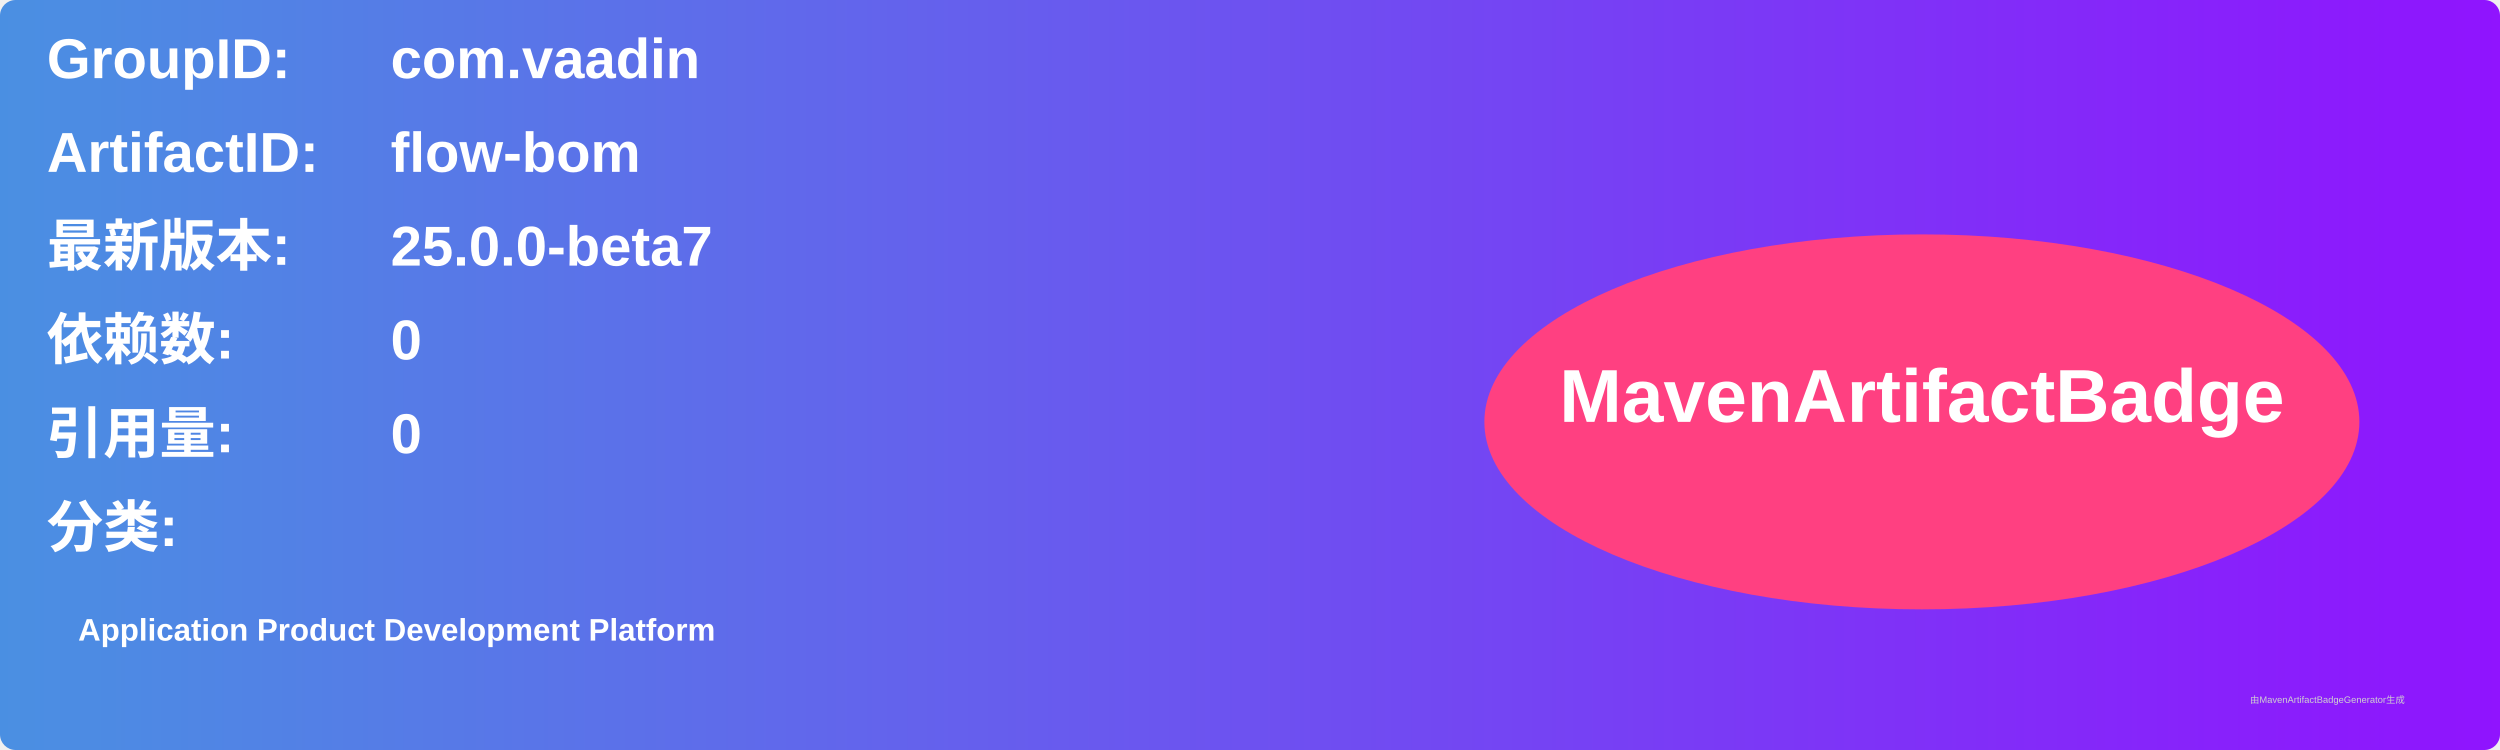
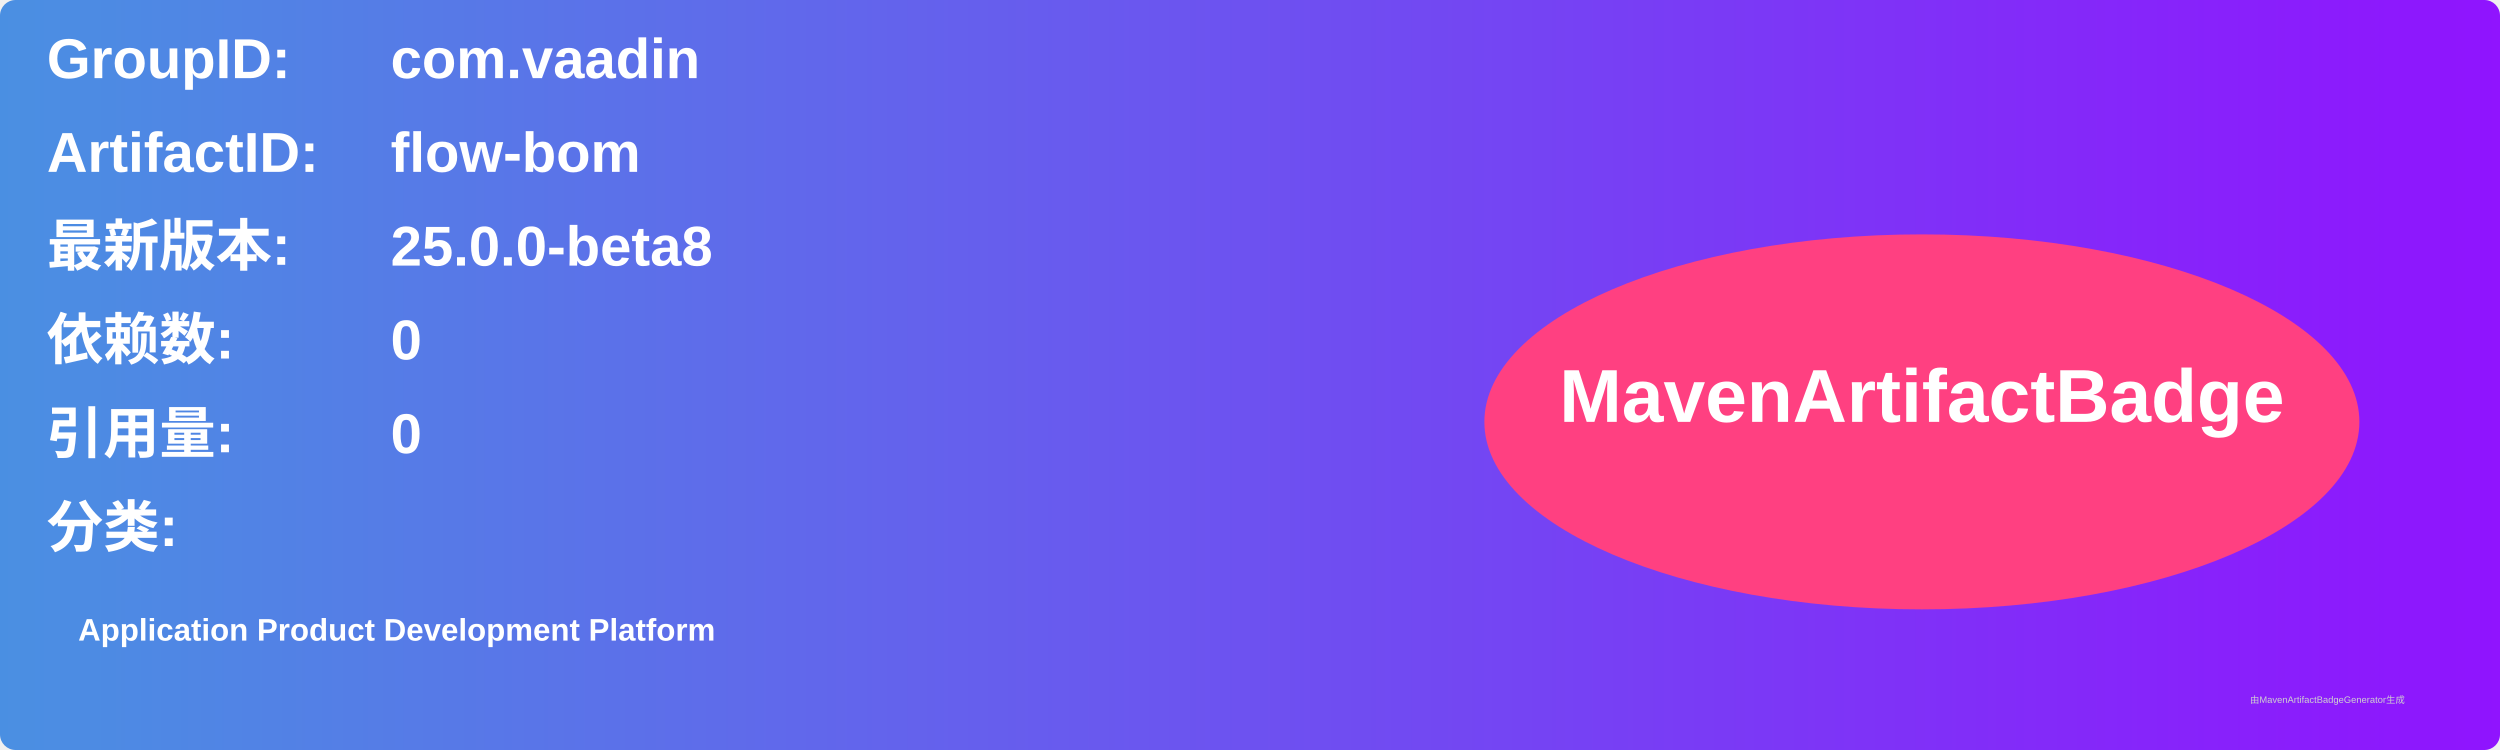
<svg xmlns="http://www.w3.org/2000/svg" width="800" height="240" viewBox="0 0 800 240">
  <linearGradient id="grad" x1="0%" y1="0%" x2="100%" y2="0%">
    <stop offset="0%" stop-color="#4a90e2" />
    <stop offset="100%" stop-color="#9013fe" />
  </linearGradient>
  <rect width="100%" height="100%" rx="5" ry="5" fill="url(#grad)" />
  <g transform="translate(15, 15)">
    <text x="0" y="10" font-family="Arial" font-size="18" fill="white" font-weight="bold" width="260">GroupID:</text>
    <text x="110" y="10" font-family="Arial" font-size="18" fill="white" font-weight="bold" width="460">com.vaadin</text>
    <text x="0" y="40" font-family="Arial" font-size="18" fill="white" font-weight="bold" width="260">ArtifactID:</text>
    <text x="110" y="40" font-family="Arial" font-size="18" fill="white" font-weight="bold" width="460">flow-bom</text>
    <text x="0" y="70" font-family="Arial" font-size="18" fill="white" font-weight="bold">最新版本:</text>
    <text x="110" y="70" font-family="Arial" font-size="18" fill="white" font-weight="bold">
-       <tspan font-weight="bold">25.0.0-beta7</tspan>
+       <tspan font-weight="bold">25.0.0-beta8</tspan>
    </text>
    <text x="0" y="100" font-family="Arial" font-size="18" fill="white" font-weight="bold">依赖数: </text>
    <text x="110" y="100" font-family="Arial" font-size="18" fill="white">
      <tspan font-weight="bold">0</tspan>
    </text>
    <text x="0" y="130" font-family="Arial" font-size="18" fill="white" font-weight="bold">引用量: </text>
    <text x="110" y="130" font-family="Arial" font-size="18" fill="white">
      <tspan font-weight="bold">0</tspan>
    </text>
    <text x="0" y="160" font-family="Arial" font-size="18" fill="white" font-weight="bold">分类:</text>
    <text x="10" y="190" font-family="Arial" font-size="10" fill="white">
      <tspan font-weight="bold">Application Product Development Platform</tspan>
    </text>
    <ellipse cx="600" cy="120" rx="140" ry="60" fill="#ff4081" />
    <text x="600" y="120" text-anchor="middle" font-family="Arial" font-size="24" fill="white" font-weight="bold">MavenArtifactBadge</text>
  </g>
  <text x="720" y="225" font-family="Arial" font-size="3" fill="#d0d0d0">由MavenArtifactBadgeGenerator生成</text>
</svg>
